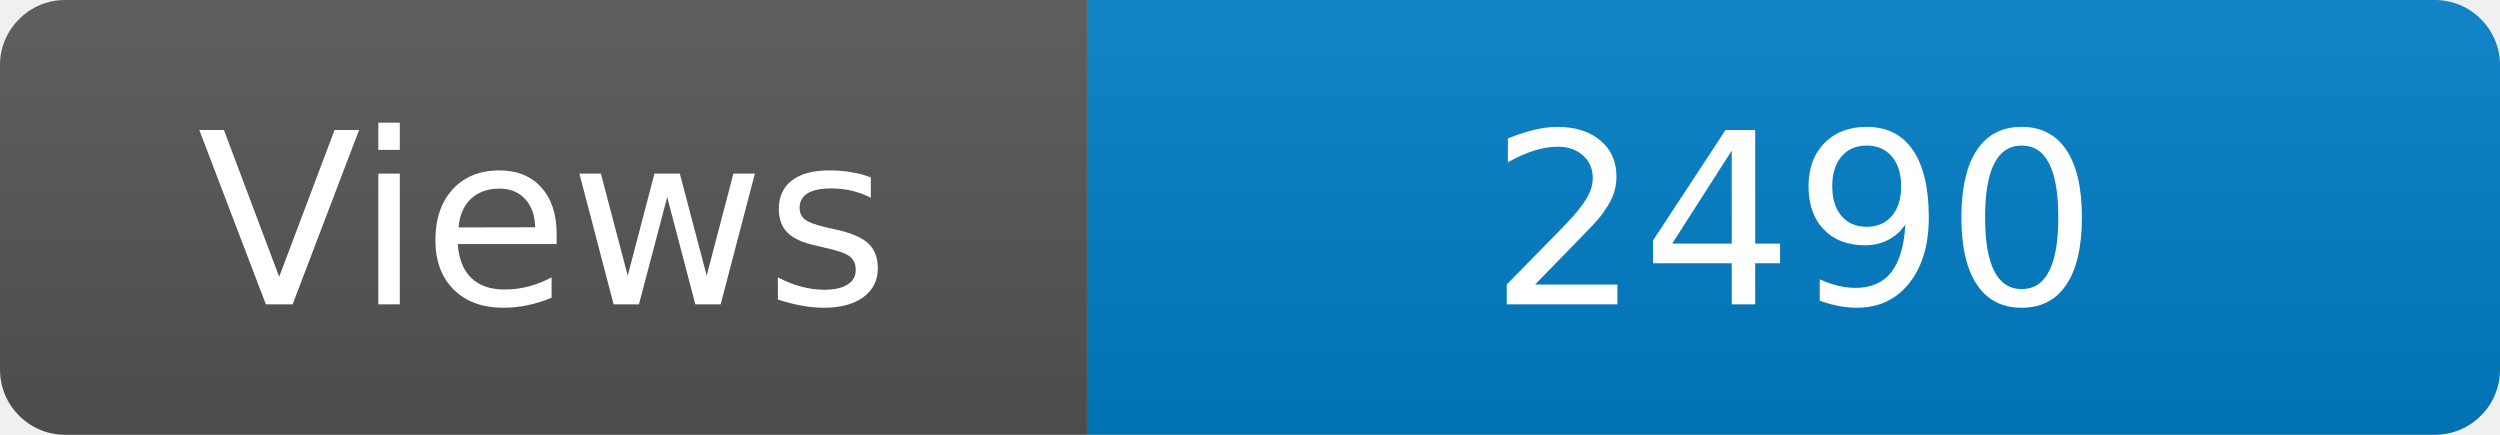
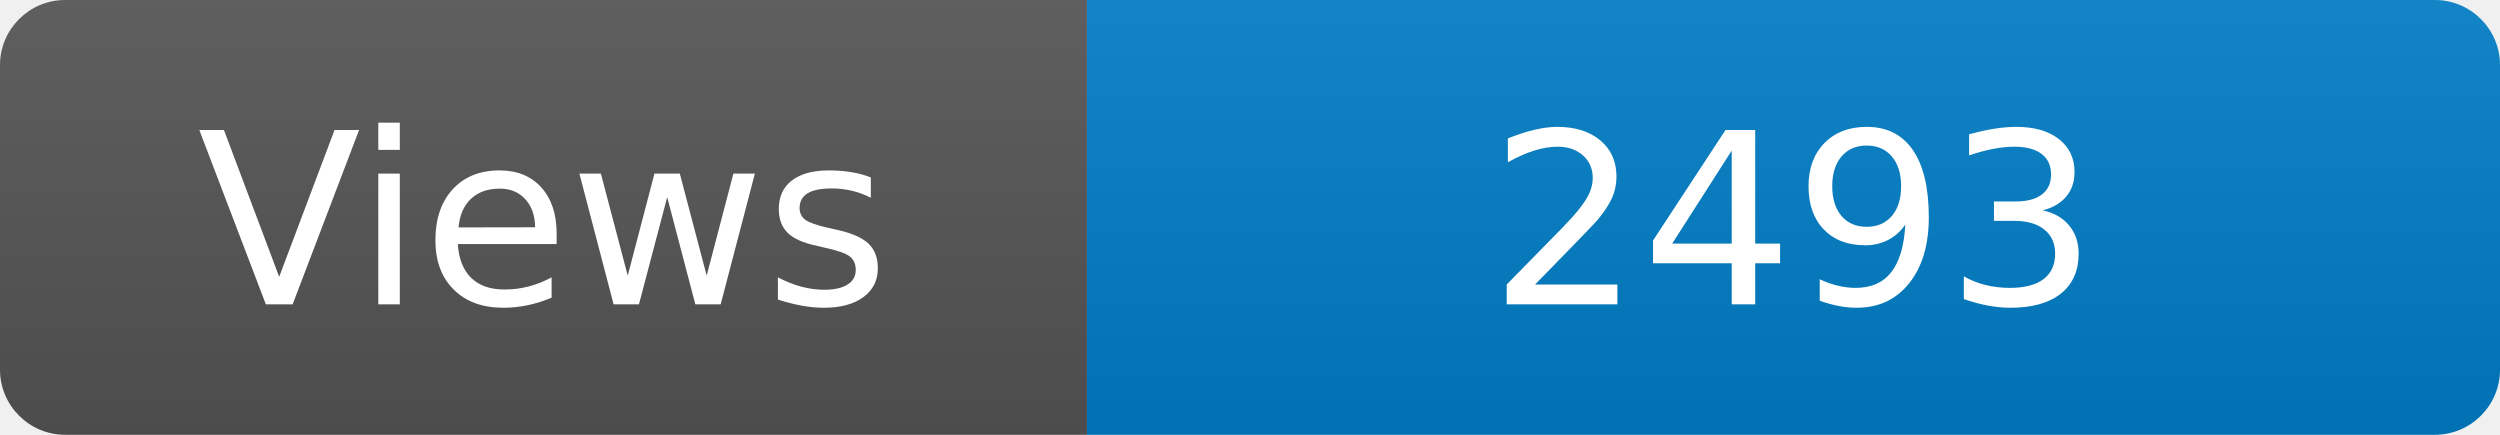
<svg xmlns="http://www.w3.org/2000/svg" width="115" height="20" role="img" aria-label="Maintained?: yes">
  <linearGradient id="s" x2="0" y2="100%">
    <stop offset="0" stop-color="#bbb" stop-opacity=".1" />
    <stop offset="1" stop-opacity=".1" />
  </linearGradient>
  <clipPath id="r">
    <rect width="115" height="20" rx="3" fill="#fff" />
  </clipPath>
  <g clip-path="url(#r)">
    <rect width="50" height="20" fill="#555" />
    <rect x="50" width="160" height="20" fill="#007ec6" />
    <rect width="115" height="20" fill="url(#s)" />
  </g>
  <g fill="#fff" text-anchor="middle" font-family="Verdana,Geneva,DejaVu Sans,sans-serif" font-size="110">
    <text x="250" y="140" transform="scale(.1)" fill="#fff">Views</text>
-     <text x="825" y="140" transform="scale(.1)" fill="#fff">2490</text>
+     <text x="825" y="140" transform="scale(.1)" fill="#fff">2493</text>
  </g>
</svg>
